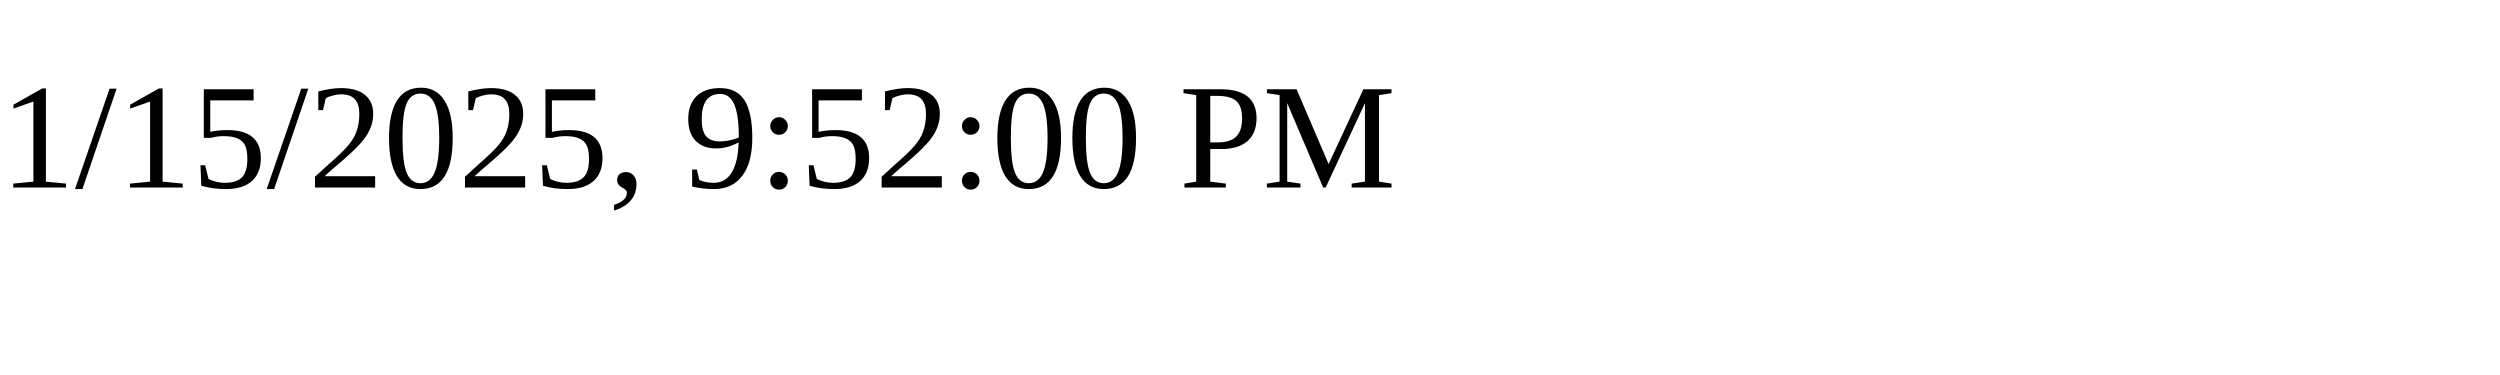
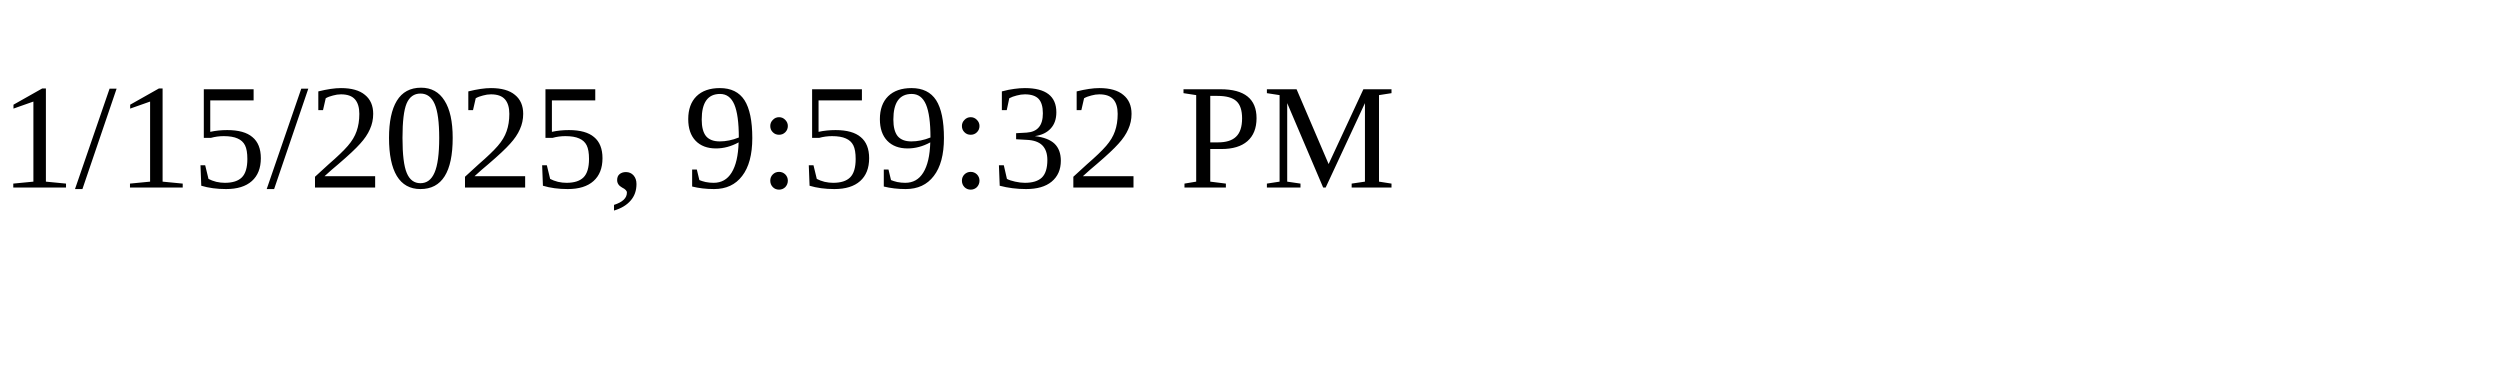
<svg xmlns="http://www.w3.org/2000/svg" height="30" width="200">
-   <text x="0" y="15">1/15/2025, 9:52:00 PM</text>
+   <text x="0" y="15">1/15/2025, 9:59:32 PM</text>
</svg>
